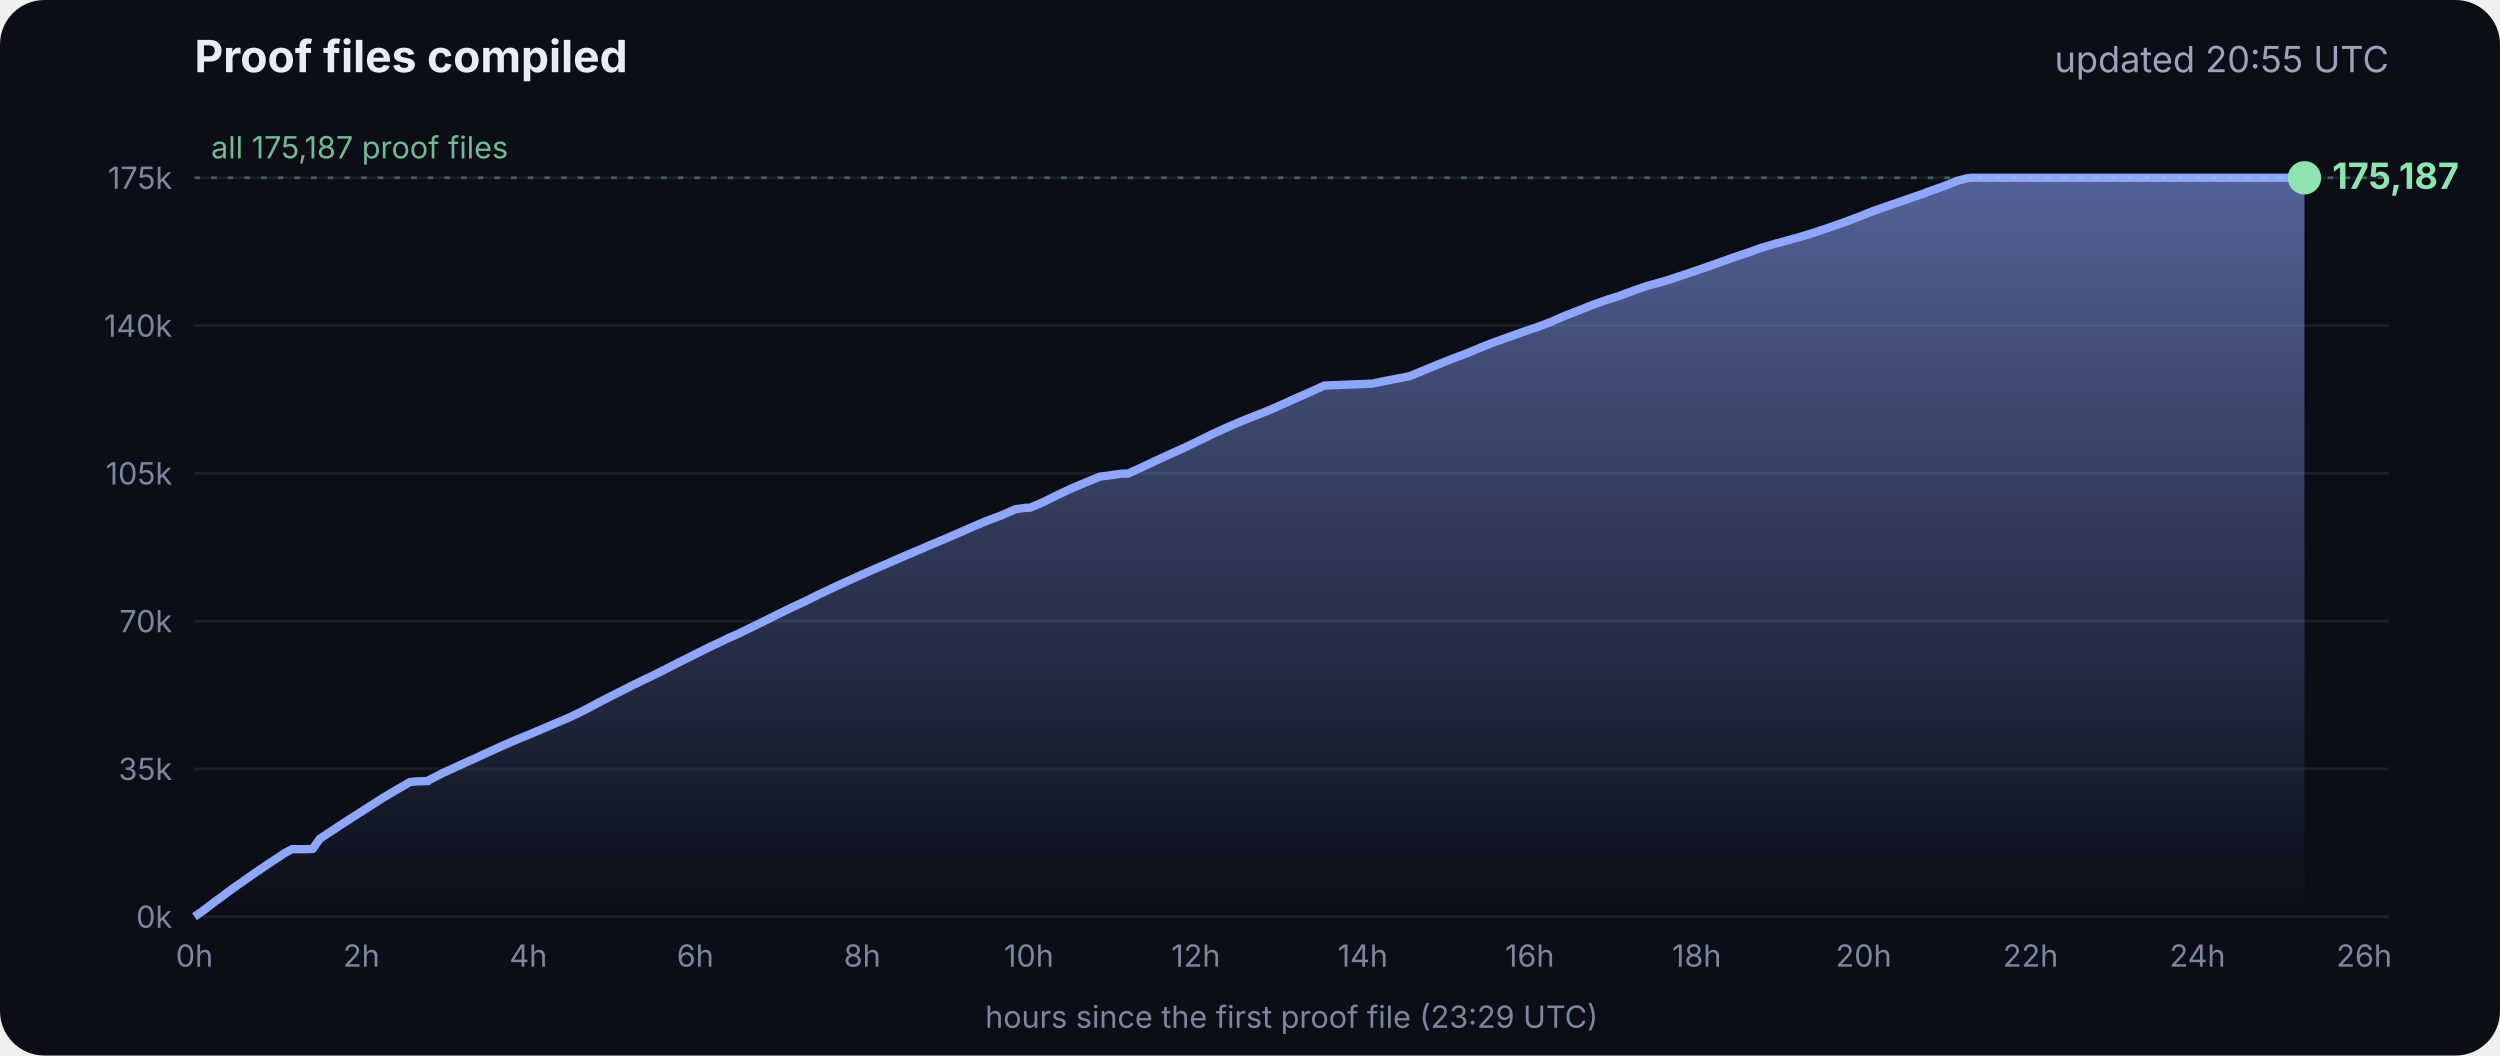
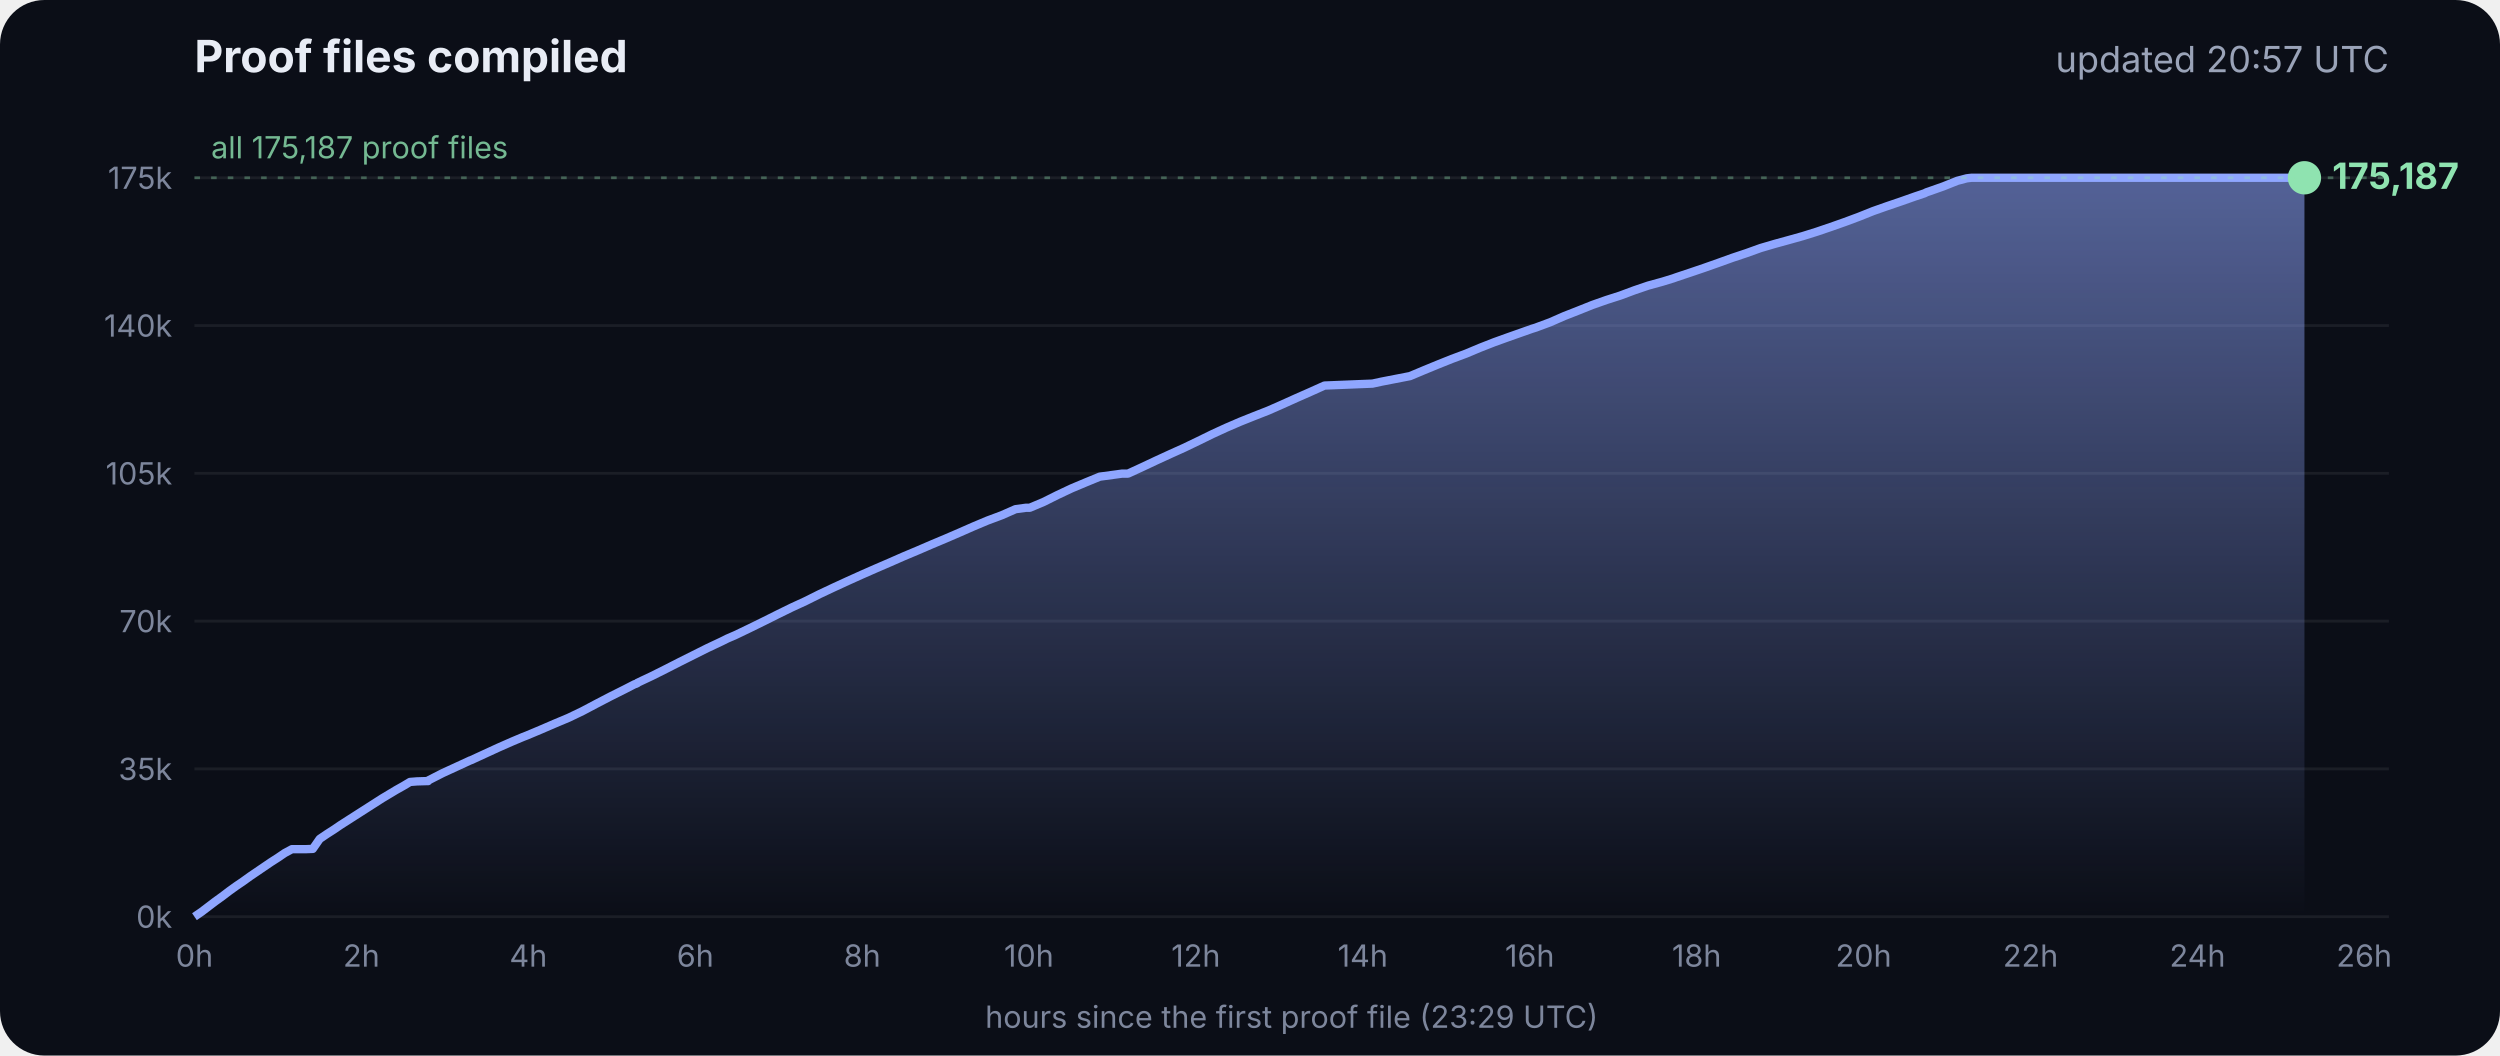
<svg xmlns="http://www.w3.org/2000/svg" viewBox="0 0 900 380" font-family="Inter, -apple-system, Segoe UI, sans-serif">
  <defs>
    <linearGradient id="g" x1="0" y1="0" x2="0" y2="1">
      <stop offset="0" stop-color="#8fa6ff" stop-opacity=".55" />
      <stop offset="1" stop-color="#8fa6ff" stop-opacity="0" />
    </linearGradient>
  </defs>
  <rect width="900" height="380" rx="16" fill="#0b0e17" />
  <text x="70" y="26" fill="#e8ecf5" font-size="16" font-weight="700">Proof files compiled</text>
-   <text x="860" y="26" fill="#9aa3b8" font-size="13" text-anchor="end">updated 20:55 UTC</text>
+   <text x="860" y="26" fill="#9aa3b8" font-size="13" text-anchor="end">updated 20:57 UTC</text>
  <line x1="70" x2="860" y1="330.0" y2="330.0" stroke="#ffffff" stroke-opacity=".07" />
  <text x="62" y="334.0" fill="#7d869c" font-size="11" text-anchor="end">0k</text>
  <line x1="70" x2="860" y1="276.8" y2="276.8" stroke="#ffffff" stroke-opacity=".07" />
  <text x="62" y="280.8" fill="#7d869c" font-size="11" text-anchor="end">35k</text>
  <line x1="70" x2="860" y1="223.6" y2="223.6" stroke="#ffffff" stroke-opacity=".07" />
  <text x="62" y="227.6" fill="#7d869c" font-size="11" text-anchor="end">70k</text>
  <line x1="70" x2="860" y1="170.4" y2="170.4" stroke="#ffffff" stroke-opacity=".07" />
  <text x="62" y="174.4" fill="#7d869c" font-size="11" text-anchor="end">105k</text>
  <line x1="70" x2="860" y1="117.2" y2="117.2" stroke="#ffffff" stroke-opacity=".07" />
  <text x="62" y="121.2" fill="#7d869c" font-size="11" text-anchor="end">140k</text>
  <line x1="70" x2="860" y1="64.0" y2="64.0" stroke="#ffffff" stroke-opacity=".07" />
  <text x="62" y="68.0" fill="#7d869c" font-size="11" text-anchor="end">175k</text>
  <text x="70.0" y="348" fill="#7d869c" font-size="11" text-anchor="middle">0h</text>
  <text x="130.1" y="348" fill="#7d869c" font-size="11" text-anchor="middle">2h</text>
  <text x="190.2" y="348" fill="#7d869c" font-size="11" text-anchor="middle">4h</text>
  <text x="250.3" y="348" fill="#7d869c" font-size="11" text-anchor="middle">6h</text>
  <text x="310.4" y="348" fill="#7d869c" font-size="11" text-anchor="middle">8h</text>
  <text x="370.4" y="348" fill="#7d869c" font-size="11" text-anchor="middle">10h</text>
  <text x="430.5" y="348" fill="#7d869c" font-size="11" text-anchor="middle">12h</text>
  <text x="490.6" y="348" fill="#7d869c" font-size="11" text-anchor="middle">14h</text>
  <text x="550.7" y="348" fill="#7d869c" font-size="11" text-anchor="middle">16h</text>
  <text x="610.8" y="348" fill="#7d869c" font-size="11" text-anchor="middle">18h</text>
  <text x="670.9" y="348" fill="#7d869c" font-size="11" text-anchor="middle">20h</text>
  <text x="731.0" y="348" fill="#7d869c" font-size="11" text-anchor="middle">22h</text>
  <text x="791.1" y="348" fill="#7d869c" font-size="11" text-anchor="middle">24h</text>
  <text x="851.1" y="348" fill="#7d869c" font-size="11" text-anchor="middle">26h</text>
  <polygon points="70.0,330.0 70.0,330.0 72.5,328.3 75.0,326.4 77.5,324.5 80.0,322.7 82.5,320.8 85.0,319.0 87.5,317.3 90.0,315.5 92.5,313.8 95.0,312.1 97.5,310.4 100.0,308.8 102.5,307.1 105.1,305.7 107.6,305.7 110.1,305.7 112.6,305.6 115.1,302.0 117.6,300.3 120.1,298.7 122.6,297.0 125.1,295.4 127.6,293.8 130.1,292.2 132.6,290.6 135.1,289.0 137.6,287.4 140.1,285.9 142.6,284.4 145.1,283.0 147.6,281.5 150.1,281.3 153.5,281.2 153.7,281.2 154.1,281.2 154.3,280.9 159.4,278.3 164.4,276.0 169.4,273.7 169.5,273.7 174.5,271.4 179.5,269.1 184.5,266.9 188.3,265.3 189.6,264.8 194.6,262.7 199.7,260.5 204.7,258.4 209.7,256.0 214.8,253.3 219.8,250.7 224.8,248.2 228.5,246.3 228.9,246.2 229.5,245.9 229.5,245.8 234.6,243.4 239.6,240.9 244.7,238.3 249.7,235.8 254.7,233.3 259.8,230.9 261.8,229.9 264.8,228.6 269.8,226.2 274.9,223.7 279.9,221.2 285.0,218.7 290.0,216.4 295.0,213.9 300.1,211.5 305.1,209.2 310.2,206.9 315.2,204.7 320.3,202.5 325.3,200.3 330.3,198.2 335.4,196.0 340.4,193.9 345.5,191.7 350.5,189.5 355.5,187.4 360.6,185.5 365.6,183.3 369.3,182.8 370.7,182.8 375.7,180.7 380.7,178.2 385.8,175.8 390.8,173.7 395.9,171.6 404.0,170.5 406.1,170.5 411.1,168.2 416.2,165.8 421.2,163.5 426.3,161.2 431.3,158.8 436.4,156.3 441.4,154.0 446.5,151.8 451.5,149.8 456.6,147.8 461.6,145.6 466.7,143.3 471.7,141.1 476.8,138.8 494.1,138.1 497.3,137.4 507.6,135.4 512.6,133.3 517.7,131.2 522.7,129.2 527.8,127.3 532.8,125.2 537.9,123.2 542.9,121.4 548.0,119.6 551.4,118.4 553.0,117.9 553.5,117.7 558.1,116.0 563.1,113.8 568.2,111.8 573.2,109.8 578.3,108.0 583.3,106.4 588.4,104.5 593.4,102.8 598.5,101.4 602.4,100.2 603.5,99.8 608.6,98.1 613.6,96.4 618.7,94.6 623.7,92.8 628.8,91.1 633.8,89.3 635.5,88.8 638.9,87.8 644.0,86.4 649.0,85.0 654.1,83.4 659.1,81.7 664.2,79.9 669.3,78.0 674.3,76.0 679.4,74.2 684.4,72.5 689.5,70.7 692.8,69.6 693.6,69.2 694.5,68.9 699.6,67.1 704.6,65.1 708.0,64.2 708.8,64.1 709.7,64.0 713.4,64.0 715.2,64.0 718.5,64.0 723.5,64.0 728.6,64.0 733.7,64.0 738.7,64.0 743.7,64.0 748.8,64.0 753.9,64.0 758.9,64.0 764.0,64.0 769.0,64.0 774.1,64.0 779.1,64.0 784.2,64.0 789.2,64.0 794.3,64.0 797.0,64.0 798.2,64.0 799.3,64.0 804.4,64.0 809.4,64.0 814.5,64.0 818.9,64.0 819.1,64.0 819.5,64.0 822.0,64.0 824.6,64.0 826.0,64.0 826.0,64.0 826.4,64.0 828.9,64.0 829.2,64.0 829.6,64.0 829.6,330.0" fill="url(#g)" />
  <polyline points="70.0,330.0 72.5,328.3 75.0,326.4 77.5,324.5 80.0,322.7 82.5,320.8 85.0,319.0 87.5,317.3 90.0,315.5 92.5,313.8 95.0,312.1 97.5,310.4 100.0,308.8 102.5,307.1 105.1,305.7 107.6,305.7 110.1,305.7 112.6,305.6 115.1,302.0 117.6,300.3 120.1,298.7 122.6,297.0 125.1,295.4 127.6,293.8 130.1,292.2 132.6,290.6 135.1,289.0 137.6,287.4 140.1,285.9 142.6,284.4 145.1,283.0 147.6,281.5 150.1,281.3 153.5,281.2 153.7,281.2 154.1,281.2 154.3,280.9 159.4,278.3 164.4,276.0 169.4,273.7 169.5,273.7 174.5,271.4 179.5,269.1 184.5,266.9 188.3,265.3 189.6,264.8 194.6,262.7 199.7,260.5 204.7,258.4 209.7,256.0 214.8,253.3 219.8,250.7 224.8,248.2 228.5,246.3 228.9,246.2 229.5,245.9 229.5,245.8 234.6,243.4 239.6,240.9 244.7,238.3 249.7,235.8 254.7,233.3 259.8,230.9 261.8,229.9 264.8,228.6 269.8,226.2 274.9,223.7 279.9,221.2 285.0,218.7 290.0,216.4 295.0,213.9 300.1,211.5 305.1,209.2 310.2,206.9 315.2,204.7 320.3,202.5 325.3,200.3 330.3,198.2 335.4,196.0 340.4,193.9 345.5,191.7 350.5,189.5 355.5,187.4 360.6,185.5 365.6,183.3 369.3,182.8 370.7,182.8 375.7,180.7 380.7,178.2 385.8,175.8 390.8,173.7 395.9,171.6 404.0,170.5 406.1,170.5 411.1,168.2 416.2,165.8 421.2,163.5 426.3,161.2 431.3,158.8 436.4,156.3 441.4,154.0 446.5,151.8 451.5,149.8 456.6,147.8 461.6,145.6 466.7,143.3 471.7,141.1 476.8,138.8 494.1,138.1 497.3,137.4 507.6,135.4 512.6,133.3 517.7,131.2 522.7,129.2 527.8,127.3 532.8,125.2 537.9,123.2 542.9,121.4 548.0,119.6 551.4,118.4 553.0,117.9 553.5,117.7 558.1,116.0 563.1,113.8 568.2,111.8 573.2,109.8 578.3,108.0 583.3,106.4 588.4,104.5 593.4,102.8 598.5,101.4 602.4,100.2 603.5,99.8 608.6,98.1 613.6,96.4 618.7,94.6 623.7,92.8 628.8,91.1 633.8,89.3 635.5,88.8 638.9,87.8 644.0,86.4 649.0,85.0 654.1,83.4 659.1,81.7 664.2,79.9 669.3,78.0 674.3,76.0 679.4,74.2 684.4,72.5 689.5,70.7 692.8,69.6 693.6,69.2 694.5,68.9 699.6,67.1 704.6,65.1 708.0,64.2 708.8,64.1 709.7,64.0 713.4,64.0 715.2,64.0 718.5,64.0 723.5,64.0 728.6,64.0 733.7,64.0 738.7,64.0 743.7,64.0 748.8,64.0 753.9,64.0 758.9,64.0 764.0,64.0 769.0,64.0 774.1,64.0 779.1,64.0 784.2,64.0 789.2,64.0 794.3,64.0 797.0,64.0 798.2,64.0 799.3,64.0 804.4,64.0 809.4,64.0 814.5,64.0 818.9,64.0 819.1,64.0 819.5,64.0 822.0,64.0 824.6,64.0 826.0,64.0 826.0,64.0 826.4,64.0 828.9,64.0 829.2,64.0 829.6,64.0" fill="none" stroke="#8fa6ff" stroke-width="3" stroke-linejoin="round" />
  <circle cx="829.6" cy="64.0" r="6" fill="#8fe3b0" />
  <text x="839.6" y="68.0" fill="#8fe3b0" font-size="13" font-weight="700">175,187</text>
  <line x1="70" x2="860" y1="64.0" y2="64.0" stroke="#8fe3b0" stroke-opacity=".35" stroke-dasharray="2 4" />
  <text x="76" y="57.0" fill="#8fe3b0" fill-opacity=".8" font-size="11">all 175,187 proof files</text>
  <text x="465" y="370" fill="#7d869c" font-size="11" text-anchor="middle">hours since the first proof file (23:29 UTC)</text>
</svg>
